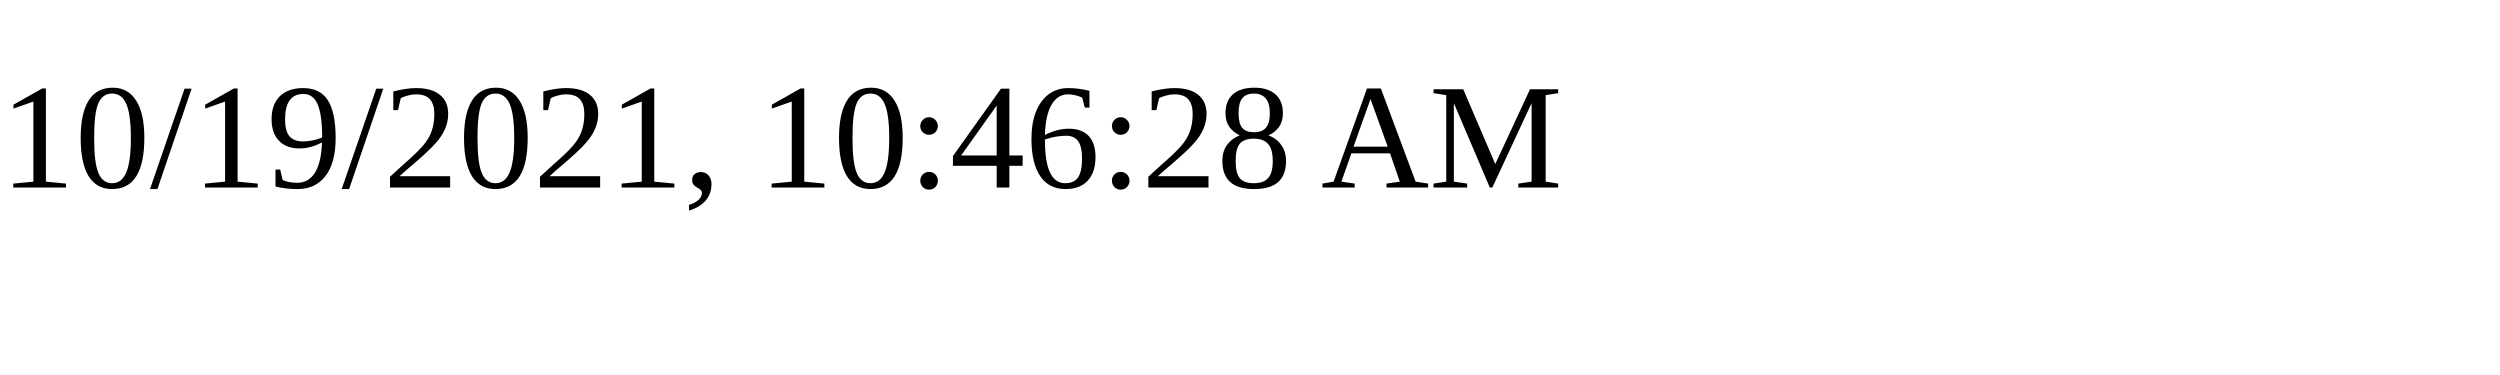
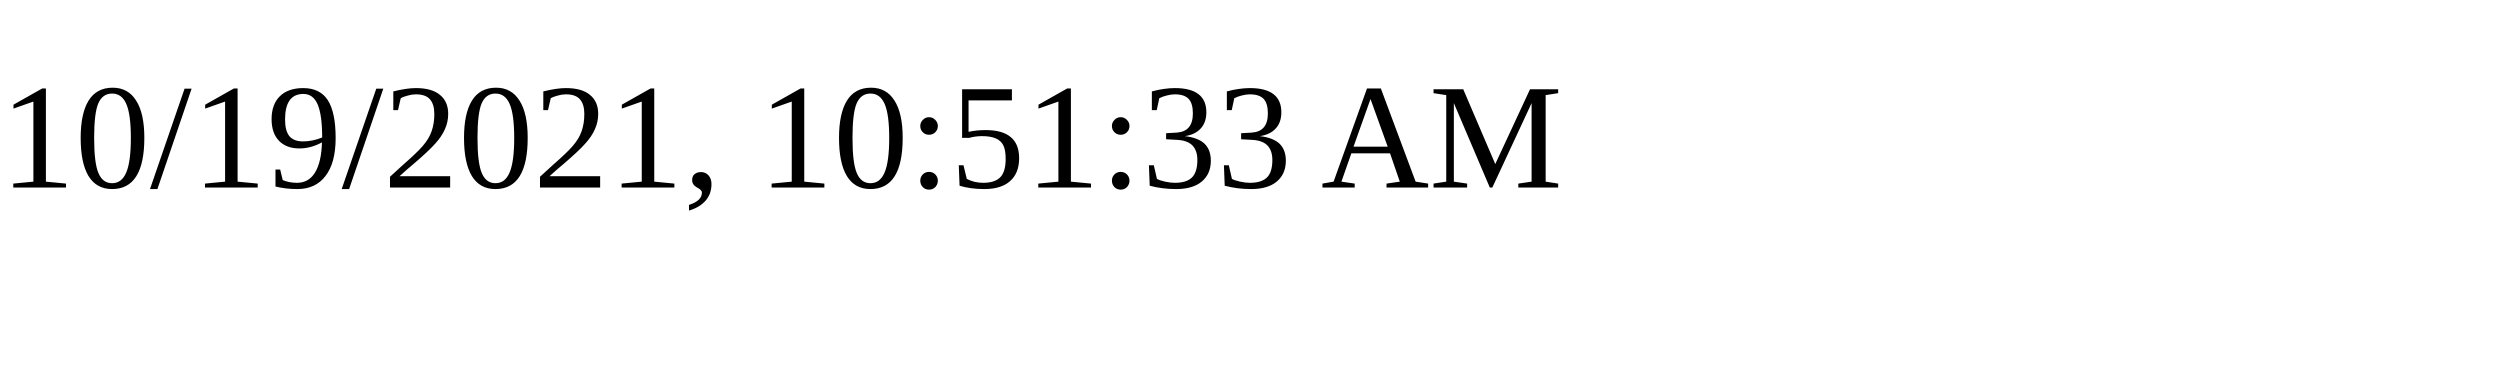
<svg xmlns="http://www.w3.org/2000/svg" height="30" width="200">
-   <text x="0" y="15">10/19/2021, 10:46:28 AM</text>
+   <text x="0" y="15">10/19/2021, 10:51:33 AM</text>
</svg>
